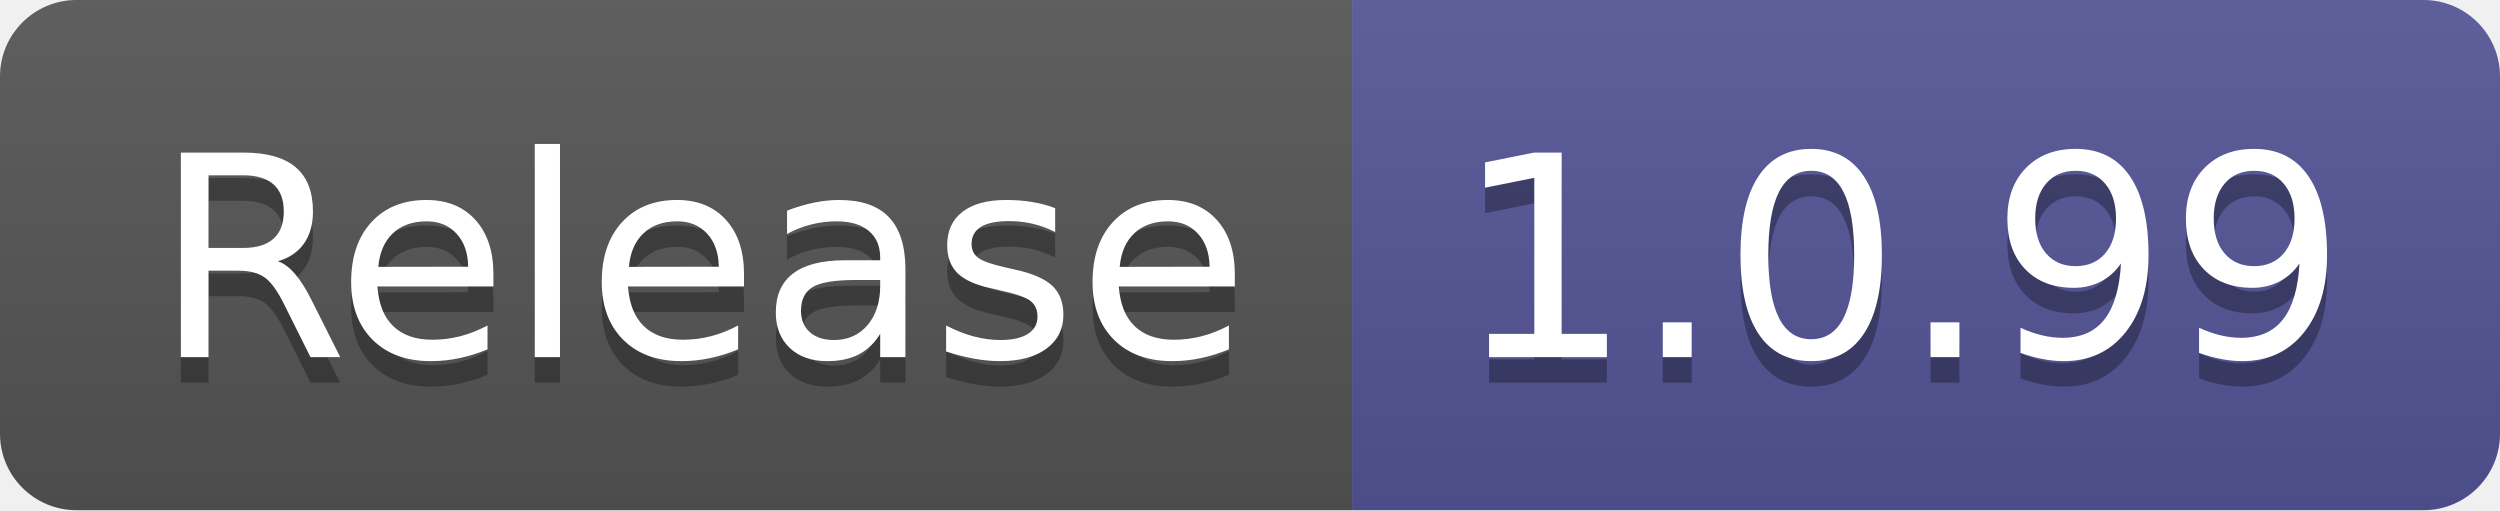
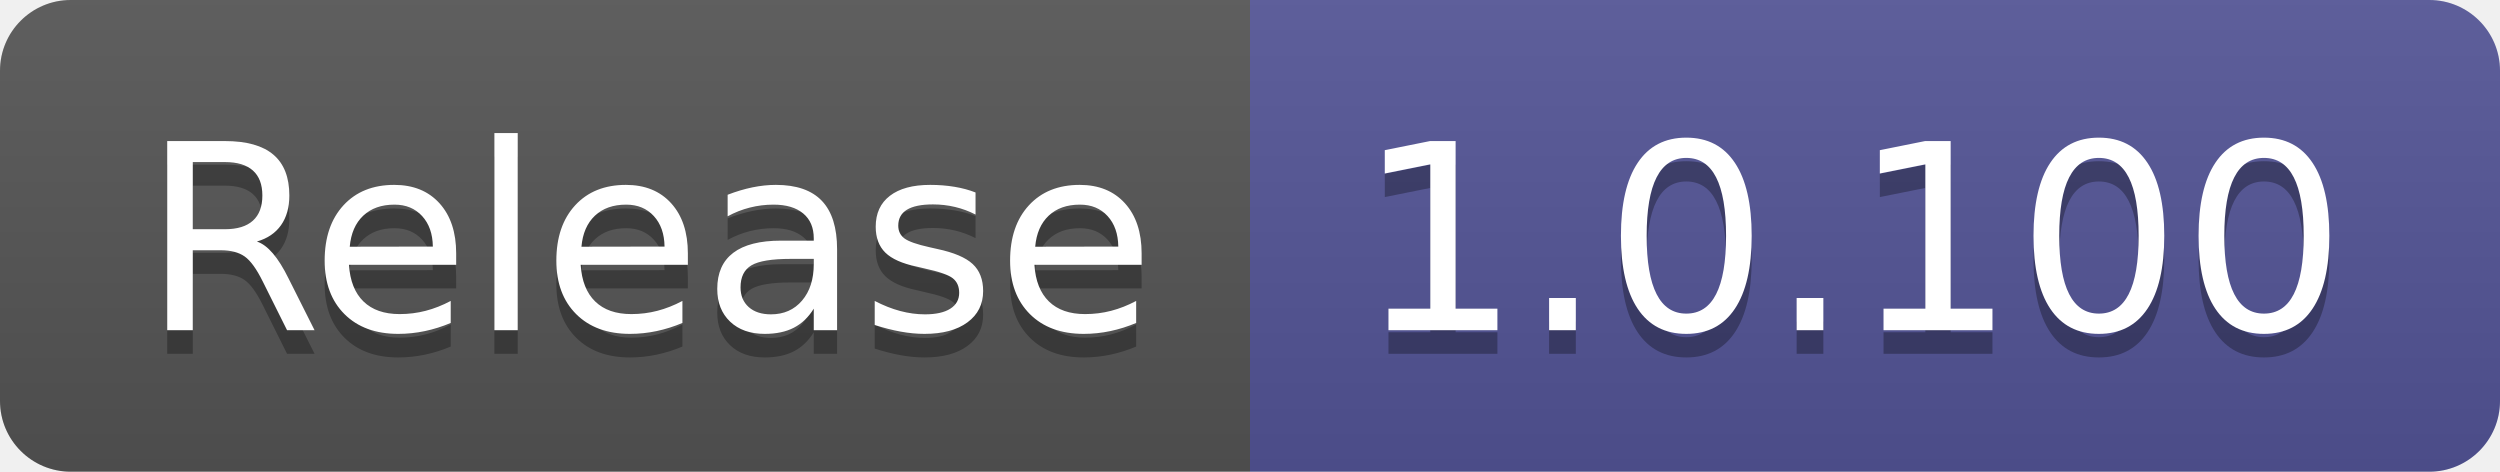
- <svg xmlns="http://www.w3.org/2000/svg" width="98" height="20" role="img" aria-label="Release: 1.0.99">
+ <svg xmlns="http://www.w3.org/2000/svg" width="106" height="20" role="img" aria-label="Release: 1.0.100">
  <linearGradient id="s" x2="0" y2="100%">
    <stop offset="0" stop-color="#bbb" stop-opacity=".1" />
    <stop offset="1" stop-opacity=".1" />
  </linearGradient>
  <clipPath id="r">
-     <rect width="98" height="20" rx="3" fill="#fff" />
+     <rect width="106" height="20" rx="3" fill="#fff" />
  </clipPath>
  <g clip-path="url(#r)">
    <rect width="53" height="20" fill="#555" />
-     <rect x="53" width="45" height="20" fill="#535597" />
-     <rect width="98" height="20" fill="url(#s)" />
+     <rect x="53" width="53" height="20" fill="#535597" />
+     <rect width="106" height="20" fill="url(#s)" />
  </g>
  <g fill="#fff" text-anchor="middle" font-family="Verdana,Geneva,DejaVu Sans,sans-serif" text-rendering="geometricPrecision" font-size="110">
    <text aria-hidden="true" x="275" y="150" fill="#010101" fill-opacity=".3" transform="scale(.1)" textLength="430">Release</text>
    <text x="275" y="140" transform="scale(.1)" fill="#fff" textLength="430">Release</text>
-     <text aria-hidden="true" x="745" y="150" fill="#010101" fill-opacity=".3" transform="scale(.1)" textLength="350">1.0.99</text>
-     <text x="745" y="140" transform="scale(.1)" fill="#fff" textLength="350">1.0.99</text>
+     <text aria-hidden="true" x="785" y="150" fill="#010101" fill-opacity=".3" transform="scale(.1)" textLength="430">1.0.100</text>
+     <text x="785" y="140" transform="scale(.1)" fill="#fff" textLength="430">1.0.100</text>
  </g>
</svg>
